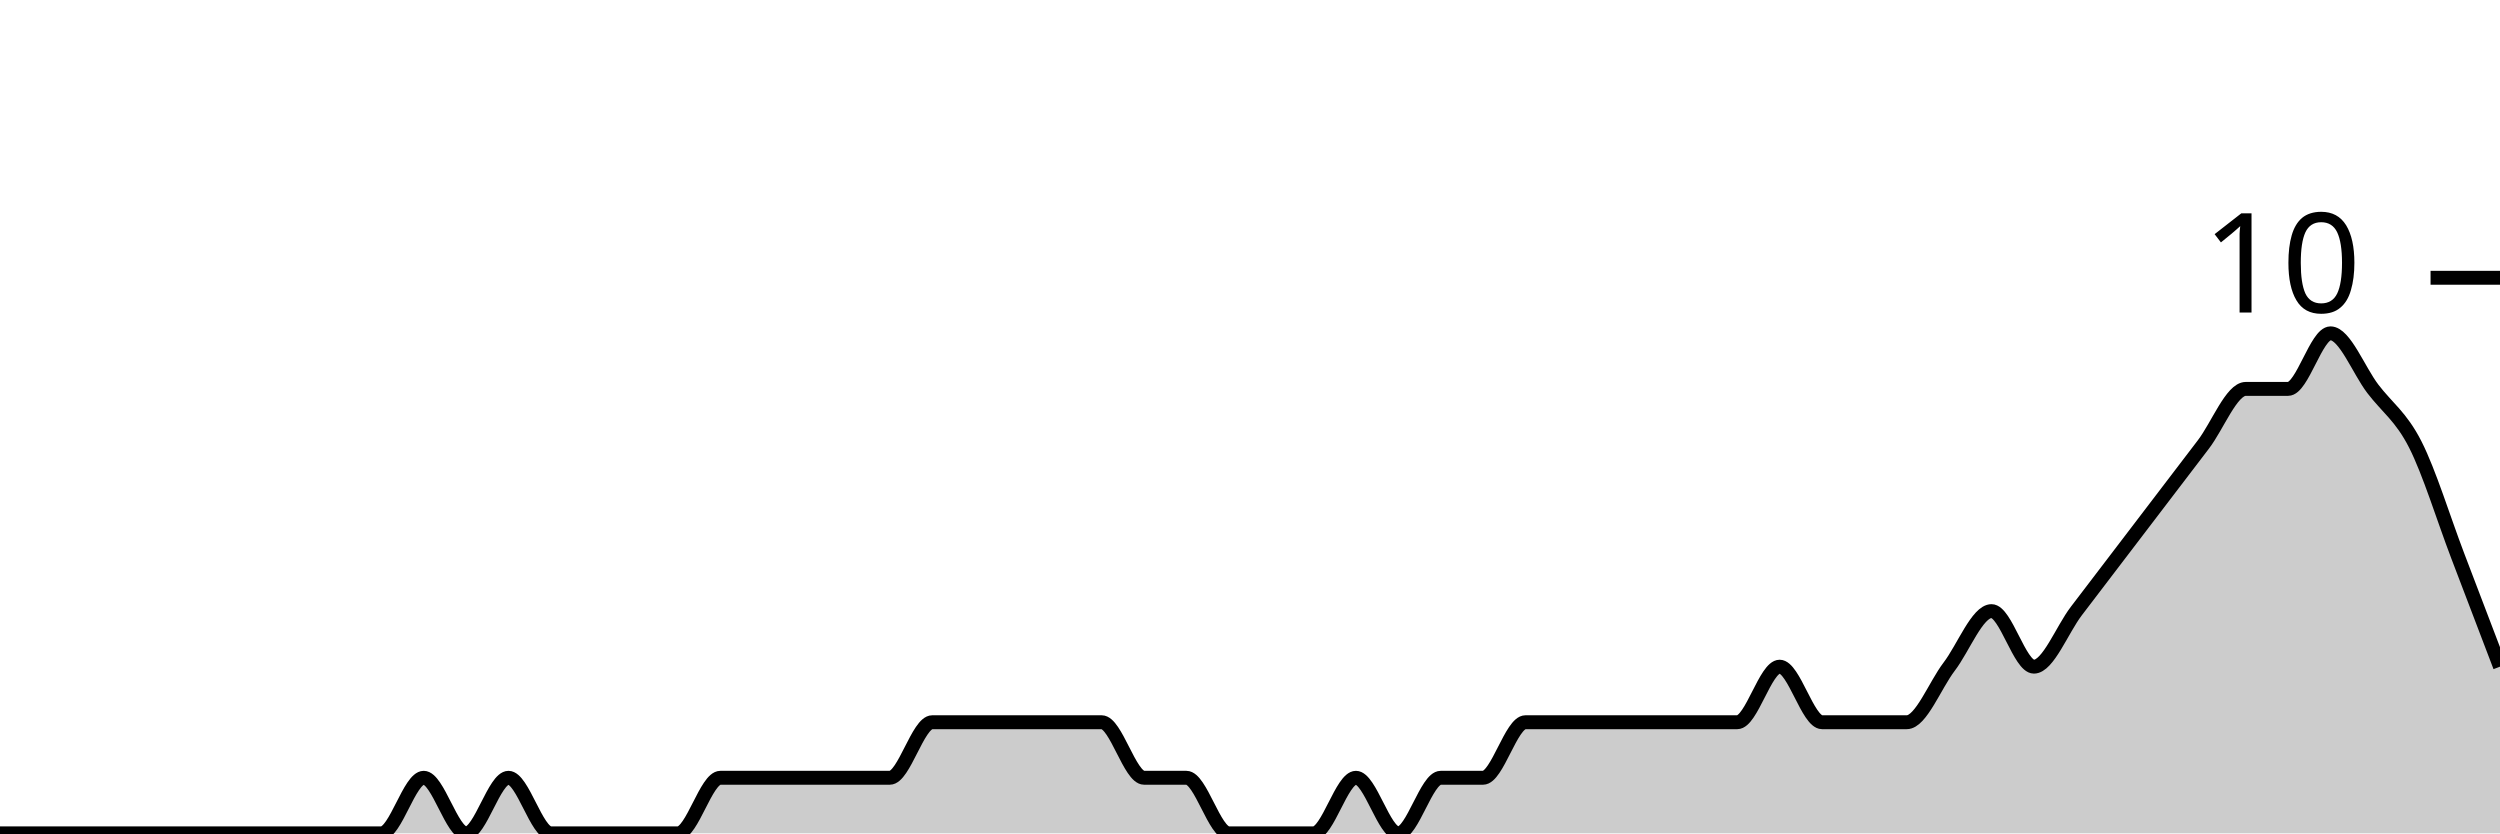
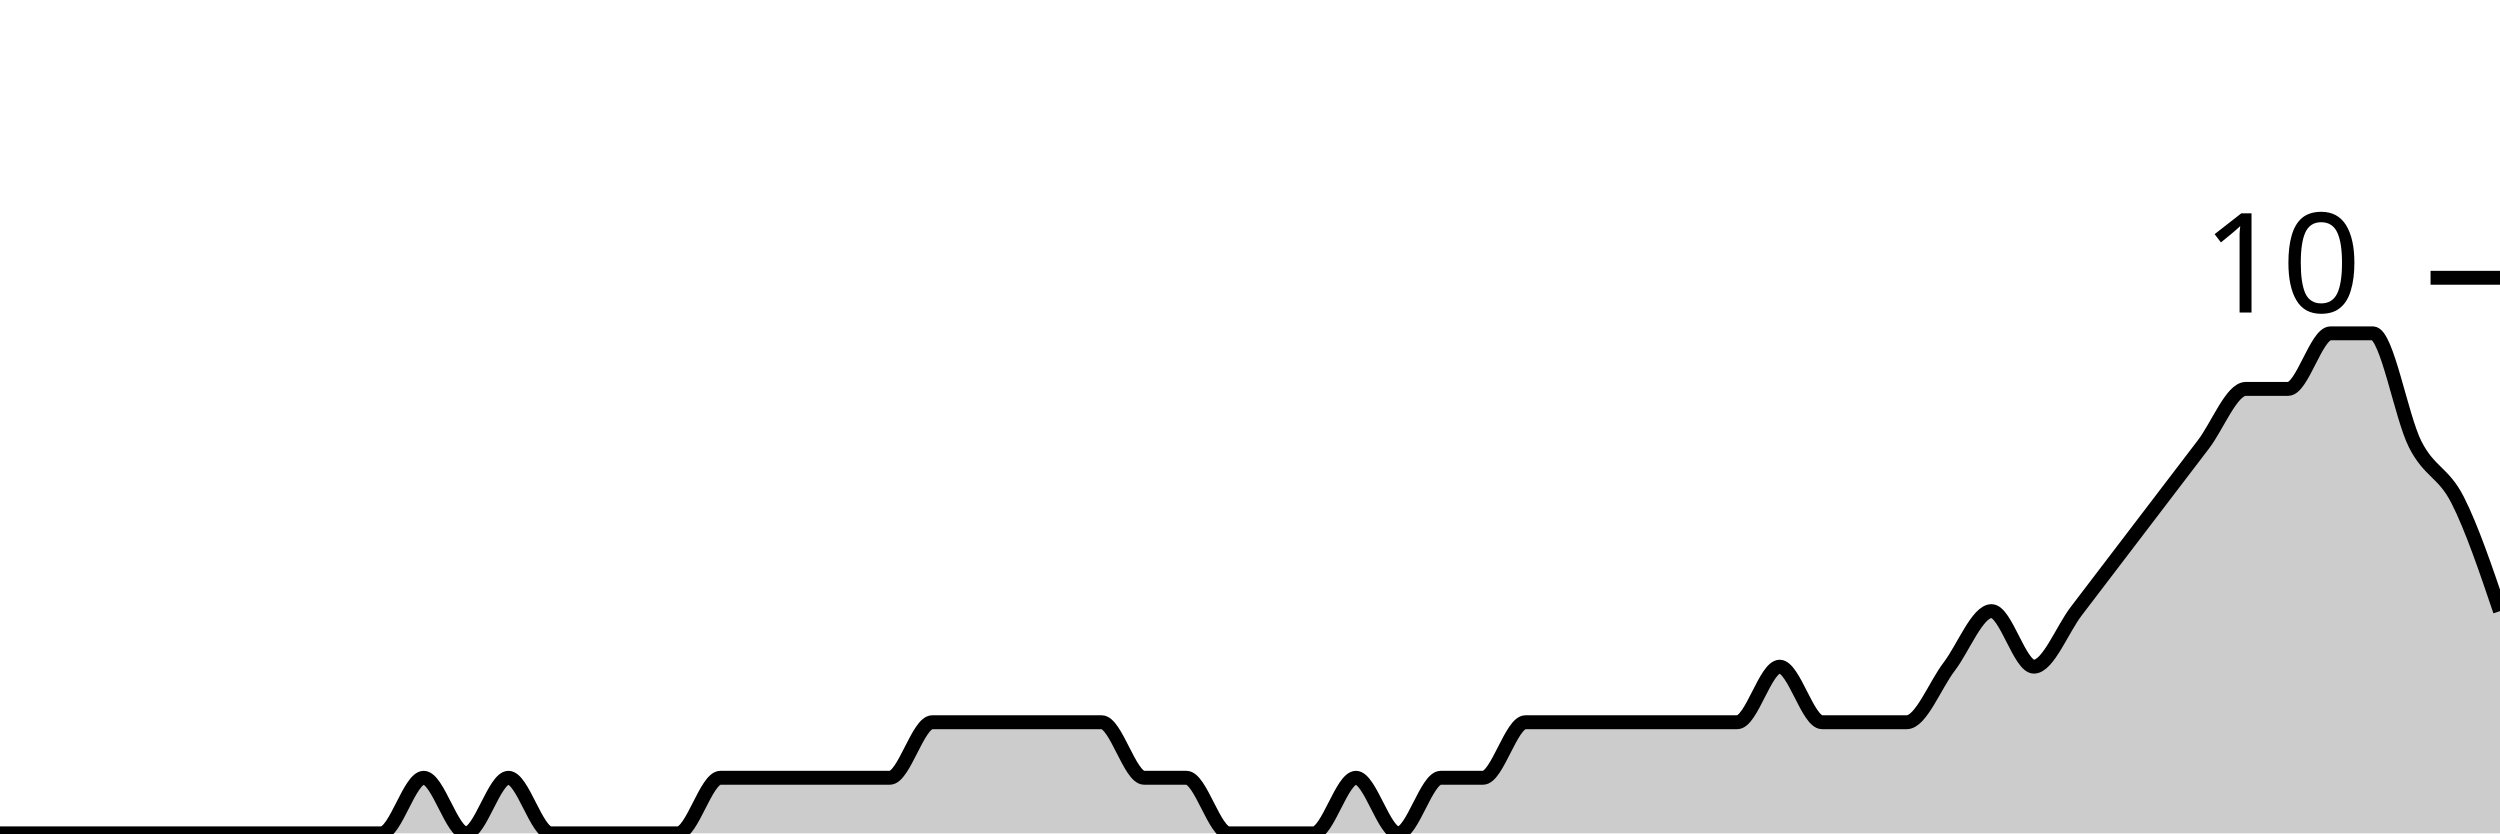
<svg xmlns="http://www.w3.org/2000/svg" viewBox="0 0 180 60">
  <g transform="translate(0,20)">
-     <path class="area" fill="rgba(0, 0, 0, 0.2)" d="M0,40C1.017,40,2.034,40,3.051,40C4.068,40,5.085,40,6.102,40C7.119,40,8.136,40,9.153,40C10.169,40,11.186,40,12.203,40C13.22,40,14.237,40,15.254,40C16.271,40,17.288,40,18.305,40C19.322,40,20.339,40,21.356,40C22.373,40,23.39,40,24.407,40C25.424,40,26.441,40,27.458,40C28.475,40,29.492,36,30.508,36C31.525,36,32.542,40,33.559,40C34.576,40,35.593,36,36.61,36C37.627,36,38.644,40,39.661,40C40.678,40,41.695,40,42.712,40C43.729,40,44.746,40,45.763,40C46.78,40,47.797,40,48.814,40C49.831,40,50.847,36,51.864,36C52.881,36,53.898,36,54.915,36C55.932,36,56.949,36,57.966,36C58.983,36,60,36,61.017,36C62.034,36,63.051,36,64.068,36C65.085,36,66.102,32,67.119,32C68.136,32,69.153,32,70.169,32C71.186,32,72.203,32,73.22,32C74.237,32,75.254,32,76.271,32C77.288,32,78.305,32,79.322,32C80.339,32,81.356,36,82.373,36C83.39,36,84.407,36,85.424,36C86.441,36,87.458,40,88.475,40C89.492,40,90.508,40,91.525,40C92.542,40,93.559,40,94.576,40C95.593,40,96.61,36,97.627,36C98.644,36,99.661,40,100.678,40C101.695,40,102.712,36,103.729,36C104.746,36,105.763,36,106.78,36C107.797,36,108.814,32,109.831,32C110.847,32,111.864,32,112.881,32C113.898,32,114.915,32,115.932,32C116.949,32,117.966,32,118.983,32C120,32,121.017,32,122.034,32C123.051,32,124.068,32,125.085,32C126.102,32,127.119,28,128.136,28C129.153,28,130.169,32,131.186,32C132.203,32,133.22,32,134.237,32C135.254,32,136.271,32,137.288,32C138.305,32,139.322,29.333,140.339,28C141.356,26.667,142.373,24,143.39,24C144.407,24,145.424,28,146.441,28C147.458,28,148.475,25.333,149.492,24C150.508,22.667,151.525,21.333,152.542,20C153.559,18.667,154.576,17.333,155.593,16C156.61,14.667,157.627,13.333,158.644,12C159.661,10.667,160.678,8,161.695,8C162.712,8,163.729,8,164.746,8C165.763,8,166.78,4,167.797,4C168.814,4,169.831,6.667,170.847,8C171.864,9.333,172.881,10,173.898,12C174.915,14,175.932,17.333,176.949,20C177.966,22.667,178.983,25.333,180,28L180,40C178.983,40,177.966,40,176.949,40C175.932,40,174.915,40,173.898,40C172.881,40,171.864,40,170.847,40C169.831,40,168.814,40,167.797,40C166.78,40,165.763,40,164.746,40C163.729,40,162.712,40,161.695,40C160.678,40,159.661,40,158.644,40C157.627,40,156.61,40,155.593,40C154.576,40,153.559,40,152.542,40C151.525,40,150.508,40,149.492,40C148.475,40,147.458,40,146.441,40C145.424,40,144.407,40,143.39,40C142.373,40,141.356,40,140.339,40C139.322,40,138.305,40,137.288,40C136.271,40,135.254,40,134.237,40C133.22,40,132.203,40,131.186,40C130.169,40,129.153,40,128.136,40C127.119,40,126.102,40,125.085,40C124.068,40,123.051,40,122.034,40C121.017,40,120,40,118.983,40C117.966,40,116.949,40,115.932,40C114.915,40,113.898,40,112.881,40C111.864,40,110.847,40,109.831,40C108.814,40,107.797,40,106.78,40C105.763,40,104.746,40,103.729,40C102.712,40,101.695,40,100.678,40C99.661,40,98.644,40,97.627,40C96.61,40,95.593,40,94.576,40C93.559,40,92.542,40,91.525,40C90.508,40,89.492,40,88.475,40C87.458,40,86.441,40,85.424,40C84.407,40,83.39,40,82.373,40C81.356,40,80.339,40,79.322,40C78.305,40,77.288,40,76.271,40C75.254,40,74.237,40,73.22,40C72.203,40,71.186,40,70.169,40C69.153,40,68.136,40,67.119,40C66.102,40,65.085,40,64.068,40C63.051,40,62.034,40,61.017,40C60,40,58.983,40,57.966,40C56.949,40,55.932,40,54.915,40C53.898,40,52.881,40,51.864,40C50.847,40,49.831,40,48.814,40C47.797,40,46.78,40,45.763,40C44.746,40,43.729,40,42.712,40C41.695,40,40.678,40,39.661,40C38.644,40,37.627,40,36.61,40C35.593,40,34.576,40,33.559,40C32.542,40,31.525,40,30.508,40C29.492,40,28.475,40,27.458,40C26.441,40,25.424,40,24.407,40C23.39,40,22.373,40,21.356,40C20.339,40,19.322,40,18.305,40C17.288,40,16.271,40,15.254,40C14.237,40,13.22,40,12.203,40C11.186,40,10.169,40,9.153,40C8.136,40,7.119,40,6.102,40C5.085,40,4.068,40,3.051,40C2.034,40,1.017,40,0,40Z" />
-     <path class="line" stroke="black" fill="none" d="M0,40C1.017,40,2.034,40,3.051,40C4.068,40,5.085,40,6.102,40C7.119,40,8.136,40,9.153,40C10.169,40,11.186,40,12.203,40C13.22,40,14.237,40,15.254,40C16.271,40,17.288,40,18.305,40C19.322,40,20.339,40,21.356,40C22.373,40,23.39,40,24.407,40C25.424,40,26.441,40,27.458,40C28.475,40,29.492,36,30.508,36C31.525,36,32.542,40,33.559,40C34.576,40,35.593,36,36.61,36C37.627,36,38.644,40,39.661,40C40.678,40,41.695,40,42.712,40C43.729,40,44.746,40,45.763,40C46.78,40,47.797,40,48.814,40C49.831,40,50.847,36,51.864,36C52.881,36,53.898,36,54.915,36C55.932,36,56.949,36,57.966,36C58.983,36,60,36,61.017,36C62.034,36,63.051,36,64.068,36C65.085,36,66.102,32,67.119,32C68.136,32,69.153,32,70.169,32C71.186,32,72.203,32,73.22,32C74.237,32,75.254,32,76.271,32C77.288,32,78.305,32,79.322,32C80.339,32,81.356,36,82.373,36C83.39,36,84.407,36,85.424,36C86.441,36,87.458,40,88.475,40C89.492,40,90.508,40,91.525,40C92.542,40,93.559,40,94.576,40C95.593,40,96.61,36,97.627,36C98.644,36,99.661,40,100.678,40C101.695,40,102.712,36,103.729,36C104.746,36,105.763,36,106.78,36C107.797,36,108.814,32,109.831,32C110.847,32,111.864,32,112.881,32C113.898,32,114.915,32,115.932,32C116.949,32,117.966,32,118.983,32C120,32,121.017,32,122.034,32C123.051,32,124.068,32,125.085,32C126.102,32,127.119,28,128.136,28C129.153,28,130.169,32,131.186,32C132.203,32,133.22,32,134.237,32C135.254,32,136.271,32,137.288,32C138.305,32,139.322,29.333,140.339,28C141.356,26.667,142.373,24,143.39,24C144.407,24,145.424,28,146.441,28C147.458,28,148.475,25.333,149.492,24C150.508,22.667,151.525,21.333,152.542,20C153.559,18.667,154.576,17.333,155.593,16C156.61,14.667,157.627,13.333,158.644,12C159.661,10.667,160.678,8,161.695,8C162.712,8,163.729,8,164.746,8C165.763,8,166.78,4,167.797,4C168.814,4,169.831,6.667,170.847,8C171.864,9.333,172.881,10,173.898,12C174.915,14,175.932,17.333,176.949,20C177.966,22.667,178.983,25.333,180,28" />
+     <path class="area" fill="rgba(0, 0, 0, 0.2)" d="M0,40C1.017,40,2.034,40,3.051,40C4.068,40,5.085,40,6.102,40C7.119,40,8.136,40,9.153,40C10.169,40,11.186,40,12.203,40C13.22,40,14.237,40,15.254,40C16.271,40,17.288,40,18.305,40C19.322,40,20.339,40,21.356,40C22.373,40,23.39,40,24.407,40C25.424,40,26.441,40,27.458,40C28.475,40,29.492,36,30.508,36C31.525,36,32.542,40,33.559,40C34.576,40,35.593,36,36.61,36C37.627,36,38.644,40,39.661,40C40.678,40,41.695,40,42.712,40C43.729,40,44.746,40,45.763,40C46.78,40,47.797,40,48.814,40C49.831,40,50.847,36,51.864,36C52.881,36,53.898,36,54.915,36C55.932,36,56.949,36,57.966,36C58.983,36,60,36,61.017,36C62.034,36,63.051,36,64.068,36C65.085,36,66.102,32,67.119,32C68.136,32,69.153,32,70.169,32C71.186,32,72.203,32,73.22,32C74.237,32,75.254,32,76.271,32C77.288,32,78.305,32,79.322,32C80.339,32,81.356,36,82.373,36C83.39,36,84.407,36,85.424,36C86.441,36,87.458,40,88.475,40C89.492,40,90.508,40,91.525,40C92.542,40,93.559,40,94.576,40C95.593,40,96.61,36,97.627,36C98.644,36,99.661,40,100.678,40C101.695,40,102.712,36,103.729,36C104.746,36,105.763,36,106.78,36C107.797,36,108.814,32,109.831,32C110.847,32,111.864,32,112.881,32C113.898,32,114.915,32,115.932,32C116.949,32,117.966,32,118.983,32C120,32,121.017,32,122.034,32C123.051,32,124.068,32,125.085,32C126.102,32,127.119,28,128.136,28C129.153,28,130.169,32,131.186,32C132.203,32,133.22,32,134.237,32C135.254,32,136.271,32,137.288,32C138.305,32,139.322,29.333,140.339,28C141.356,26.667,142.373,24,143.39,24C144.407,24,145.424,28,146.441,28C147.458,28,148.475,25.333,149.492,24C150.508,22.667,151.525,21.333,152.542,20C153.559,18.667,154.576,17.333,155.593,16C156.61,14.667,157.627,13.333,158.644,12C159.661,10.667,160.678,8,161.695,8C162.712,8,163.729,8,164.746,8C165.763,8,166.78,4,167.797,4C168.814,4,169.831,4,170.847,4C171.864,4,172.881,10,173.898,12C174.915,14,175.932,14,176.949,16C177.966,18,178.983,21,180,24L180,40C178.983,40,177.966,40,176.949,40C175.932,40,174.915,40,173.898,40C172.881,40,171.864,40,170.847,40C169.831,40,168.814,40,167.797,40C166.78,40,165.763,40,164.746,40C163.729,40,162.712,40,161.695,40C160.678,40,159.661,40,158.644,40C157.627,40,156.61,40,155.593,40C154.576,40,153.559,40,152.542,40C151.525,40,150.508,40,149.492,40C148.475,40,147.458,40,146.441,40C145.424,40,144.407,40,143.39,40C142.373,40,141.356,40,140.339,40C139.322,40,138.305,40,137.288,40C136.271,40,135.254,40,134.237,40C133.22,40,132.203,40,131.186,40C130.169,40,129.153,40,128.136,40C127.119,40,126.102,40,125.085,40C124.068,40,123.051,40,122.034,40C121.017,40,120,40,118.983,40C117.966,40,116.949,40,115.932,40C114.915,40,113.898,40,112.881,40C111.864,40,110.847,40,109.831,40C108.814,40,107.797,40,106.78,40C105.763,40,104.746,40,103.729,40C102.712,40,101.695,40,100.678,40C99.661,40,98.644,40,97.627,40C96.61,40,95.593,40,94.576,40C93.559,40,92.542,40,91.525,40C90.508,40,89.492,40,88.475,40C87.458,40,86.441,40,85.424,40C84.407,40,83.39,40,82.373,40C81.356,40,80.339,40,79.322,40C78.305,40,77.288,40,76.271,40C75.254,40,74.237,40,73.22,40C72.203,40,71.186,40,70.169,40C69.153,40,68.136,40,67.119,40C66.102,40,65.085,40,64.068,40C63.051,40,62.034,40,61.017,40C60,40,58.983,40,57.966,40C56.949,40,55.932,40,54.915,40C53.898,40,52.881,40,51.864,40C50.847,40,49.831,40,48.814,40C47.797,40,46.78,40,45.763,40C44.746,40,43.729,40,42.712,40C41.695,40,40.678,40,39.661,40C38.644,40,37.627,40,36.61,40C35.593,40,34.576,40,33.559,40C32.542,40,31.525,40,30.508,40C29.492,40,28.475,40,27.458,40C26.441,40,25.424,40,24.407,40C23.39,40,22.373,40,21.356,40C20.339,40,19.322,40,18.305,40C17.288,40,16.271,40,15.254,40C14.237,40,13.22,40,12.203,40C11.186,40,10.169,40,9.153,40C8.136,40,7.119,40,6.102,40C5.085,40,4.068,40,3.051,40C2.034,40,1.017,40,0,40Z" />
+     <path class="line" stroke="black" fill="none" d="M0,40C1.017,40,2.034,40,3.051,40C4.068,40,5.085,40,6.102,40C7.119,40,8.136,40,9.153,40C10.169,40,11.186,40,12.203,40C13.22,40,14.237,40,15.254,40C16.271,40,17.288,40,18.305,40C19.322,40,20.339,40,21.356,40C22.373,40,23.39,40,24.407,40C25.424,40,26.441,40,27.458,40C28.475,40,29.492,36,30.508,36C31.525,36,32.542,40,33.559,40C34.576,40,35.593,36,36.61,36C37.627,36,38.644,40,39.661,40C40.678,40,41.695,40,42.712,40C43.729,40,44.746,40,45.763,40C46.78,40,47.797,40,48.814,40C49.831,40,50.847,36,51.864,36C52.881,36,53.898,36,54.915,36C55.932,36,56.949,36,57.966,36C58.983,36,60,36,61.017,36C62.034,36,63.051,36,64.068,36C65.085,36,66.102,32,67.119,32C68.136,32,69.153,32,70.169,32C71.186,32,72.203,32,73.22,32C74.237,32,75.254,32,76.271,32C77.288,32,78.305,32,79.322,32C80.339,32,81.356,36,82.373,36C83.39,36,84.407,36,85.424,36C86.441,36,87.458,40,88.475,40C89.492,40,90.508,40,91.525,40C92.542,40,93.559,40,94.576,40C95.593,40,96.61,36,97.627,36C98.644,36,99.661,40,100.678,40C101.695,40,102.712,36,103.729,36C104.746,36,105.763,36,106.78,36C107.797,36,108.814,32,109.831,32C110.847,32,111.864,32,112.881,32C113.898,32,114.915,32,115.932,32C116.949,32,117.966,32,118.983,32C120,32,121.017,32,122.034,32C123.051,32,124.068,32,125.085,32C126.102,32,127.119,28,128.136,28C129.153,28,130.169,32,131.186,32C132.203,32,133.22,32,134.237,32C135.254,32,136.271,32,137.288,32C138.305,32,139.322,29.333,140.339,28C141.356,26.667,142.373,24,143.39,24C144.407,24,145.424,28,146.441,28C147.458,28,148.475,25.333,149.492,24C150.508,22.667,151.525,21.333,152.542,20C153.559,18.667,154.576,17.333,155.593,16C156.61,14.667,157.627,13.333,158.644,12C159.661,10.667,160.678,8,161.695,8C162.712,8,163.729,8,164.746,8C165.763,8,166.78,4,167.797,4C168.814,4,169.831,4,170.847,4C171.864,4,172.881,10,173.898,12C174.915,14,175.932,14,176.949,16C177.966,18,178.983,21,180,24" />
    <path class="axis-ceiling" stroke-width="1" stroke="black" fill="none" d="M175,0L180,0" />
    <text class="axis-ceiling-label" font-family="sans-serif" text-anchor="end" font-size="10px" x="170" y="2.5">10</text>
  </g>
</svg>
